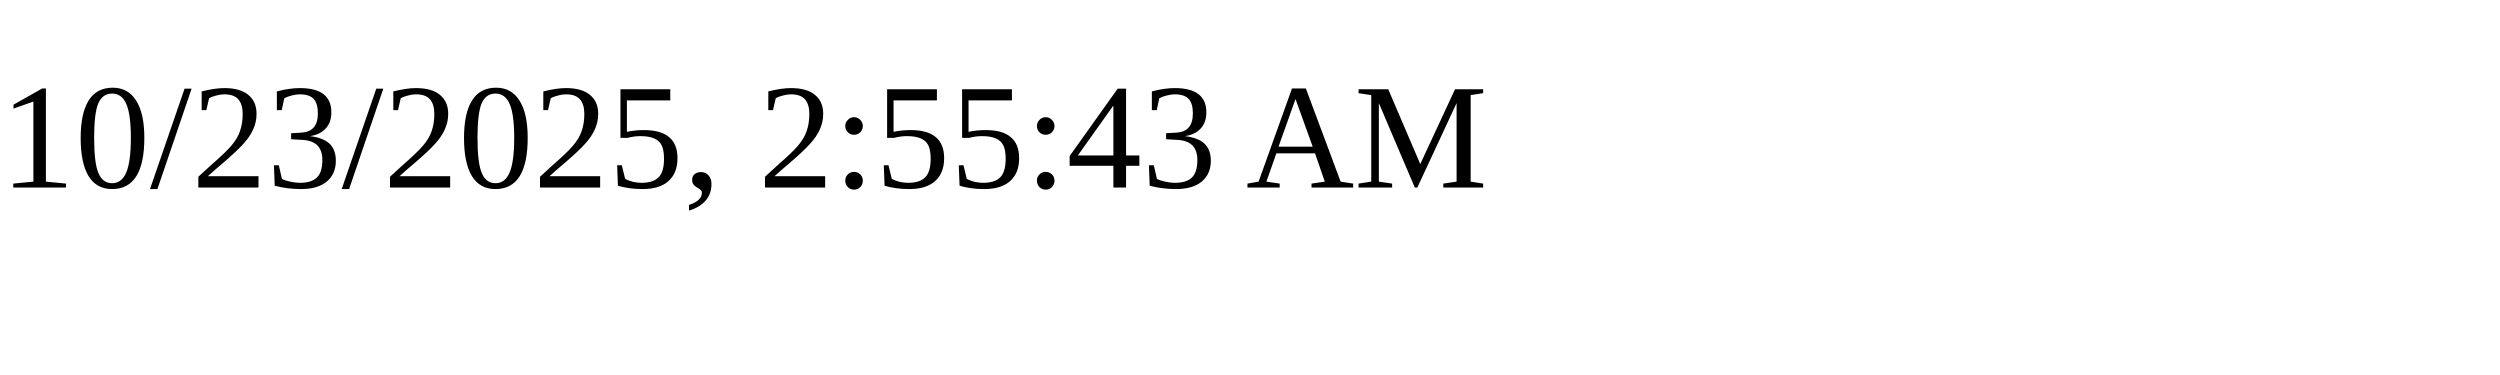
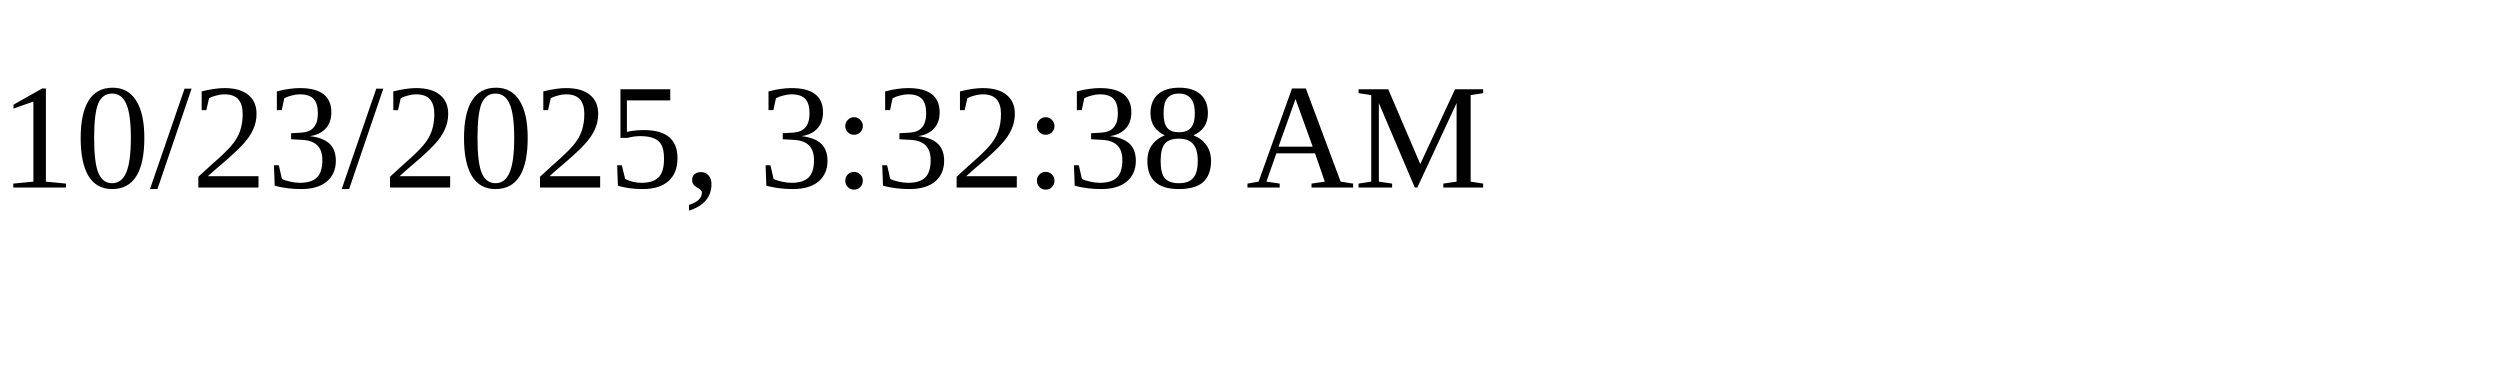
<svg xmlns="http://www.w3.org/2000/svg" height="30" width="200">
-   <text x="0" y="15">10/23/2025, 2:55:43 AM</text>
+   <text x="0" y="15">10/23/2025, 3:32:38 AM</text>
</svg>
